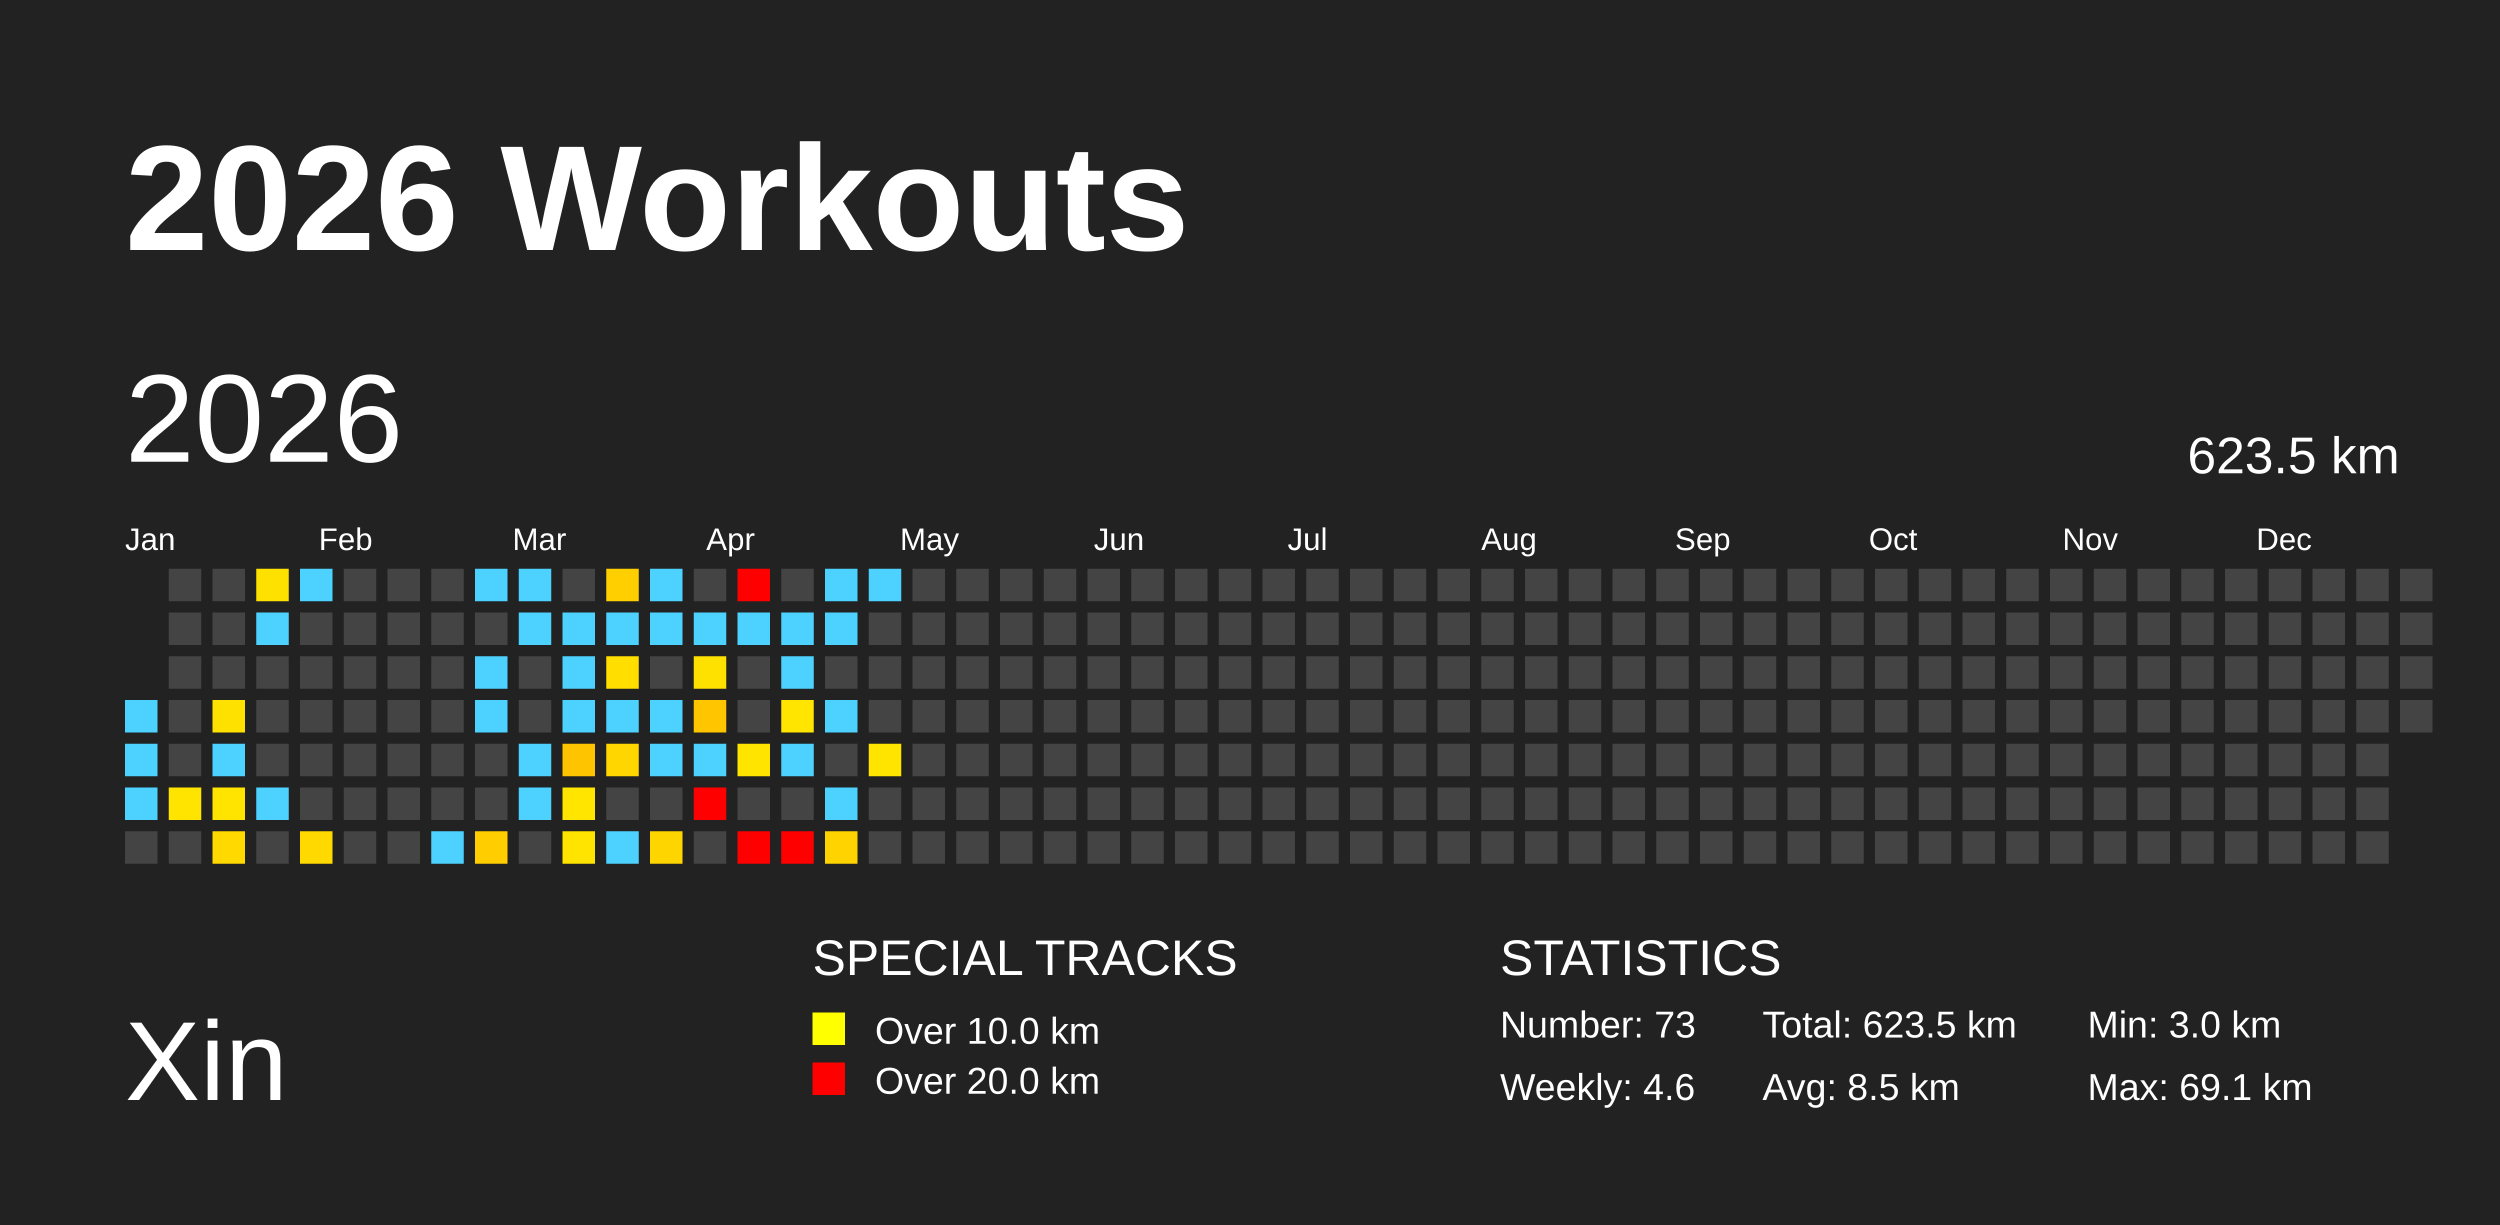
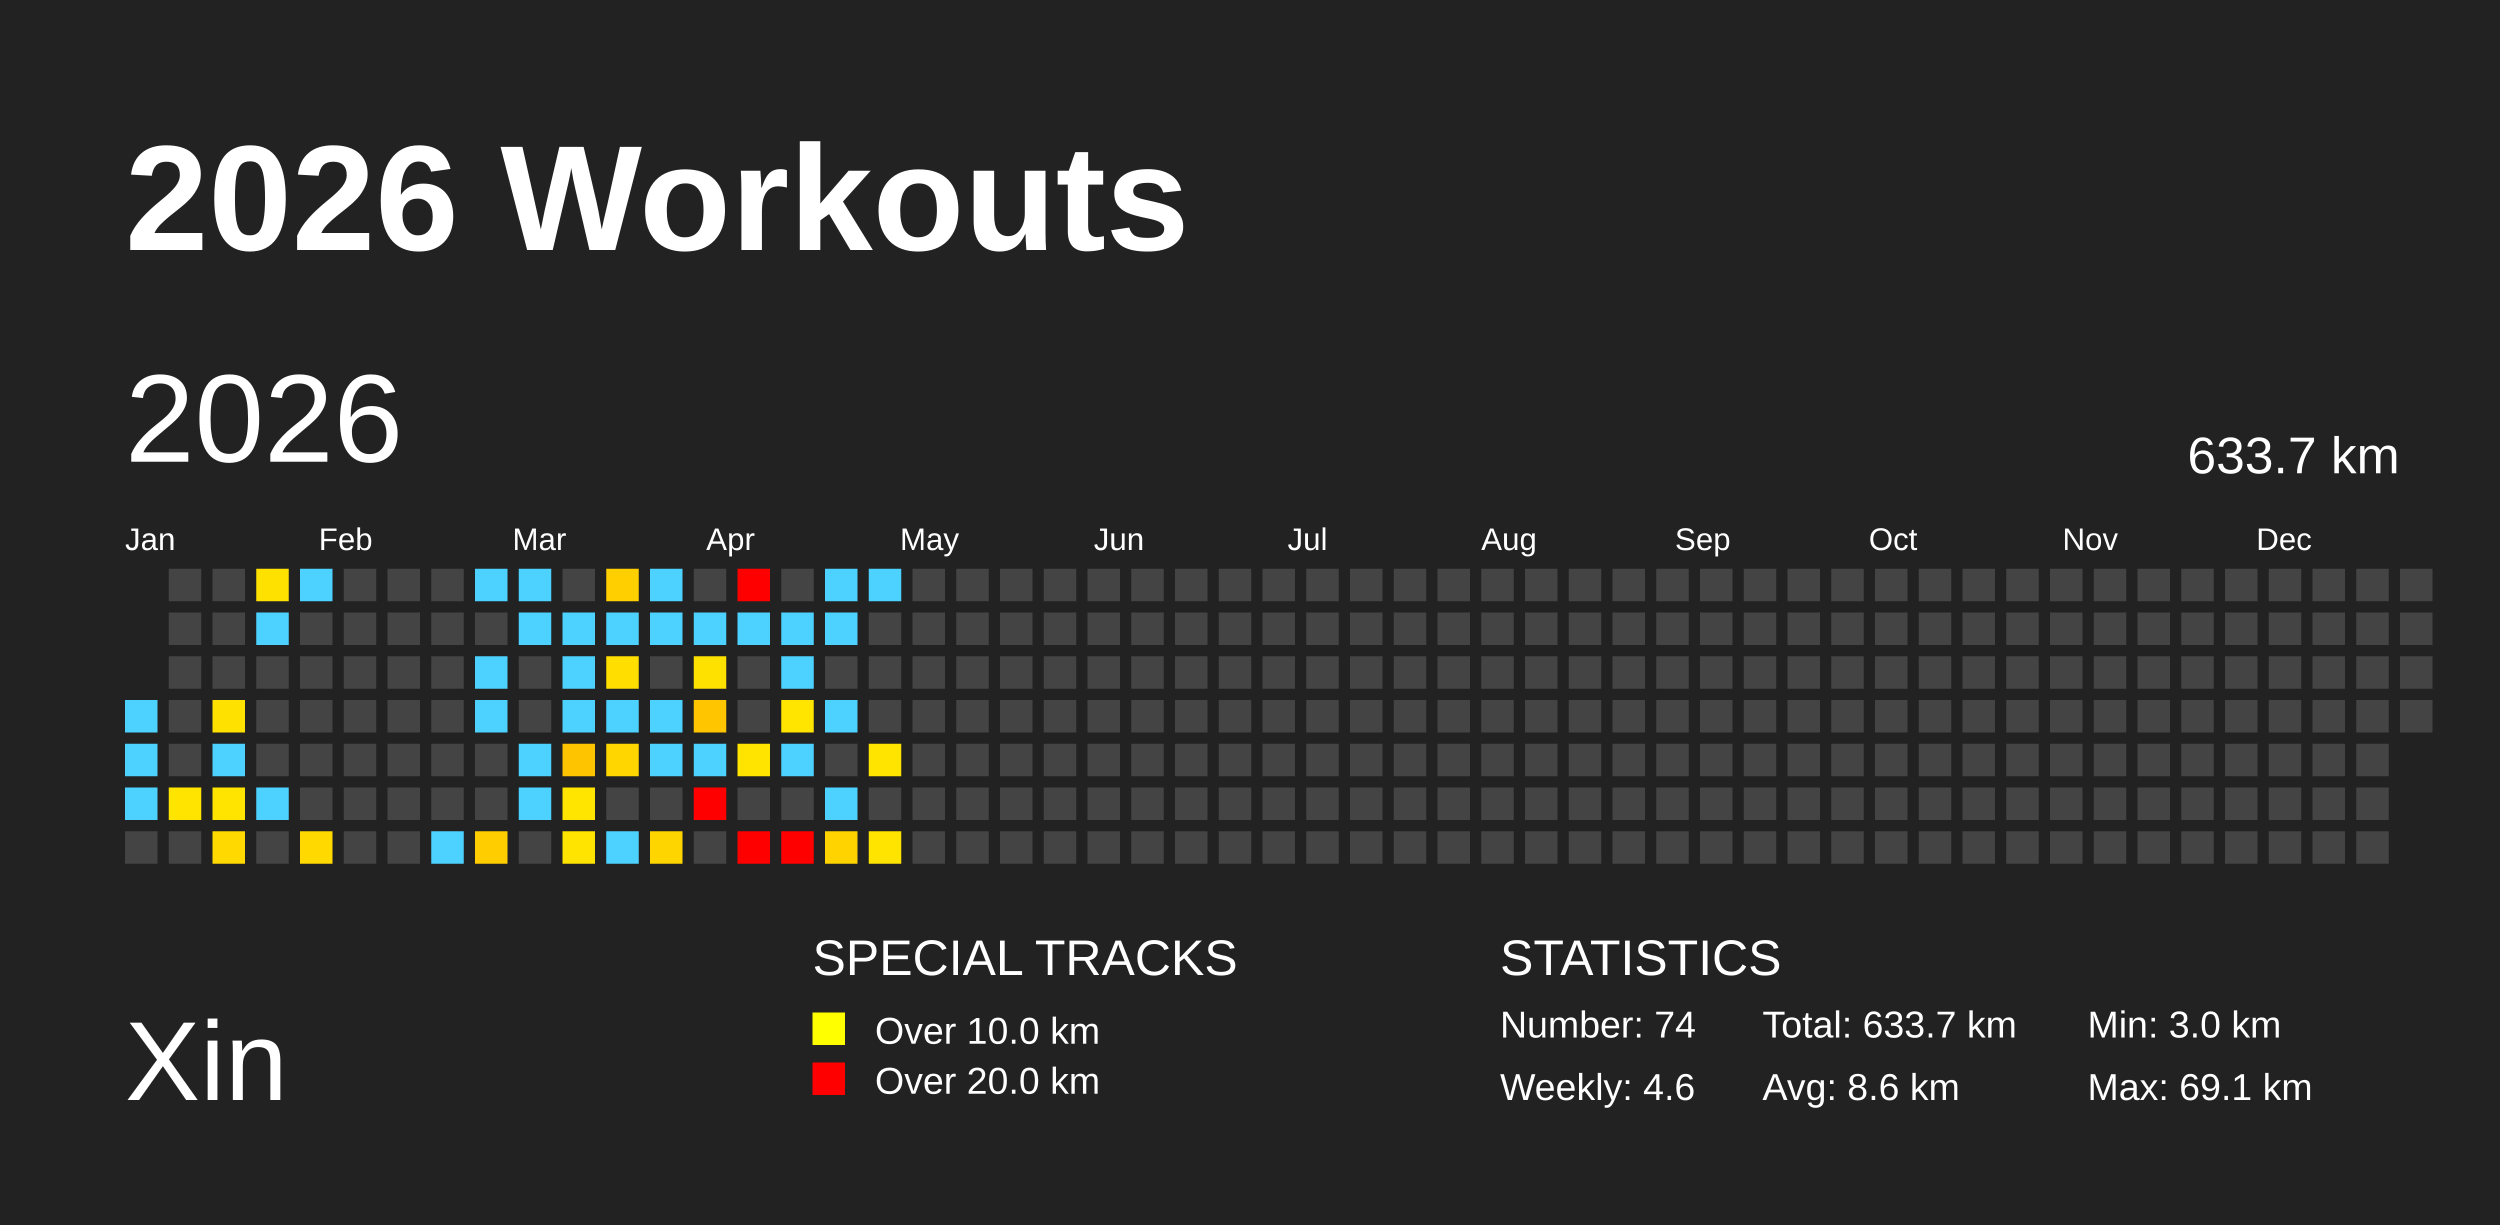
<svg xmlns="http://www.w3.org/2000/svg" baseProfile="full" height="98mm" version="1.1" viewBox="0,0,200,98" width="200mm">
  <defs />
  <rect fill="#222222" height="98" width="200" x="0" y="0" />
  <text fill="#FFFFFF" style="font-size:12px; font-family:Arial; font-weight:bold;" x="10" y="20">2026 Workouts</text>
  <text fill="#FFFFFF" style="font-size:9px; font-family:Arial" x="10" y="88">Xin</text>
  <text fill="#FFFFFF" style="font-size:4px; font-family:Arial" x="65" y="78">SPECIAL TRACKS</text>
  <rect fill="yellow" height="2.6" width="2.6" x="65" y="81" />
  <text fill="#FFFFFF" style="font-size:3px; font-family:Arial" x="70" y="83.5">Over 10.0 km</text>
  <rect fill="red" height="2.6" width="2.6" x="65" y="85" />
  <text fill="#FFFFFF" style="font-size:3px; font-family:Arial" x="70" y="87.5">Over 20.0 km</text>
  <text fill="#FFFFFF" style="font-size:4px; font-family:Arial" x="120" y="78">STATISTICS</text>
-   <text fill="#FFFFFF" style="font-size:3px; font-family:Arial" x="120" y="83">Number: 73</text>
+   <text fill="#FFFFFF" style="font-size:3px; font-family:Arial" x="120" y="83">Number: 74</text>
  <text fill="#FFFFFF" style="font-size:3px; font-family:Arial" x="120" y="88">Weekly: 4.6</text>
-   <text fill="#FFFFFF" style="font-size:3px; font-family:Arial" x="141" y="83">Total: 623.5 km</text>
-   <text fill="#FFFFFF" style="font-size:3px; font-family:Arial" x="141" y="88">Avg: 8.5 km</text>
+   <text fill="#FFFFFF" style="font-size:3px; font-family:Arial" x="141" y="83">Total: 633.7 km</text>
+   <text fill="#FFFFFF" style="font-size:3px; font-family:Arial" x="141" y="88">Avg: 8.6 km</text>
  <text fill="#FFFFFF" style="font-size:3px; font-family:Arial" x="167" y="83">Min: 3.0 km</text>
  <text fill="#FFFFFF" style="font-size:3px; font-family:Arial" x="167" y="88">Max: 69.1 km</text>
  <text dominant-baseline="hanging" fill="#FFFFFF" style="font-size:10.0px; font-family:Arial;" x="10" y="30">2026</text>
-   <text dominant-baseline="hanging" fill="#FFFFFF" style="font-size:4.125px; font-family:Arial;" x="175" y="35">623.5 km</text>
+   <text dominant-baseline="hanging" fill="#FFFFFF" style="font-size:4.125px; font-family:Arial;" x="175" y="35">633.7 km</text>
  <text fill="#FFFFFF" style="font-size:2.5px; font-family:Arial" x="10.0" y="44">Jan</text>
  <text fill="#FFFFFF" style="font-size:2.5px; font-family:Arial" x="25.5" y="44">Feb</text>
  <text fill="#FFFFFF" style="font-size:2.5px; font-family:Arial" x="41.0" y="44">Mar</text>
  <text fill="#FFFFFF" style="font-size:2.5px; font-family:Arial" x="56.5" y="44">Apr</text>
  <text fill="#FFFFFF" style="font-size:2.5px; font-family:Arial" x="72.0" y="44">May</text>
  <text fill="#FFFFFF" style="font-size:2.5px; font-family:Arial" x="87.5" y="44">Jun</text>
  <text fill="#FFFFFF" style="font-size:2.5px; font-family:Arial" x="103.0" y="44">Jul</text>
  <text fill="#FFFFFF" style="font-size:2.5px; font-family:Arial" x="118.5" y="44">Aug</text>
  <text fill="#FFFFFF" style="font-size:2.5px; font-family:Arial" x="134.0" y="44">Sep</text>
  <text fill="#FFFFFF" style="font-size:2.5px; font-family:Arial" x="149.5" y="44">Oct</text>
  <text fill="#FFFFFF" style="font-size:2.5px; font-family:Arial" x="165.0" y="44">Nov</text>
  <text fill="#FFFFFF" style="font-size:2.5px; font-family:Arial" x="180.5" y="44">Dec</text>
  <rect fill="#4dd2ff" height="2.6" width="2.6" x="10.0" y="56.0" />
  <rect fill="#4dd2ff" height="2.6" width="2.6" x="10.0" y="59.5" />
  <rect fill="#4dd2ff" height="2.6" width="2.6" x="10.0" y="63.0" />
  <rect fill="#444444" height="2.6" width="2.6" x="10.0" y="66.5" />
  <rect fill="#444444" height="2.6" width="2.6" x="13.5" y="45.5" />
  <rect fill="#444444" height="2.6" width="2.6" x="13.5" y="49.0" />
  <rect fill="#444444" height="2.6" width="2.6" x="13.5" y="52.5" />
  <rect fill="#444444" height="2.6" width="2.6" x="13.5" y="56.0" />
  <rect fill="#444444" height="2.6" width="2.6" x="13.5" y="59.5" />
  <rect fill="#ffe400" height="2.6" width="2.6" x="13.5" y="63.0" />
  <rect fill="#444444" height="2.6" width="2.6" x="13.5" y="66.5" />
  <rect fill="#444444" height="2.6" width="2.6" x="17.0" y="45.5" />
  <rect fill="#444444" height="2.6" width="2.6" x="17.0" y="49.0" />
  <rect fill="#444444" height="2.6" width="2.6" x="17.0" y="52.5" />
  <rect fill="#ffe100" height="2.6" width="2.6" x="17.0" y="56.0" />
  <rect fill="#4dd2ff" height="2.6" width="2.6" x="17.0" y="59.5" />
  <rect fill="#ffe400" height="2.6" width="2.6" x="17.0" y="63.0" />
  <rect fill="#ffd900" height="2.6" width="2.6" x="17.0" y="66.5" />
  <rect fill="#ffe100" height="2.6" width="2.6" x="20.5" y="45.5" />
  <rect fill="#4dd2ff" height="2.6" width="2.6" x="20.5" y="49.0" />
  <rect fill="#444444" height="2.6" width="2.6" x="20.5" y="52.5" />
  <rect fill="#444444" height="2.6" width="2.6" x="20.5" y="56.0" />
  <rect fill="#444444" height="2.6" width="2.6" x="20.5" y="59.5" />
  <rect fill="#4dd2ff" height="2.6" width="2.6" x="20.5" y="63.0" />
  <rect fill="#444444" height="2.6" width="2.6" x="20.5" y="66.5" />
  <rect fill="#4dd2ff" height="2.6" width="2.6" x="24.0" y="45.5" />
  <rect fill="#444444" height="2.6" width="2.6" x="24.0" y="49.0" />
  <rect fill="#444444" height="2.6" width="2.6" x="24.0" y="52.5" />
  <rect fill="#444444" height="2.6" width="2.6" x="24.0" y="56.0" />
  <rect fill="#444444" height="2.6" width="2.6" x="24.0" y="59.5" />
  <rect fill="#444444" height="2.6" width="2.6" x="24.0" y="63.0" />
  <rect fill="#ffd900" height="2.6" width="2.6" x="24.0" y="66.5" />
  <rect fill="#444444" height="2.6" width="2.6" x="27.5" y="45.5" />
  <rect fill="#444444" height="2.6" width="2.6" x="27.5" y="49.0" />
  <rect fill="#444444" height="2.6" width="2.6" x="27.5" y="52.5" />
  <rect fill="#444444" height="2.6" width="2.6" x="27.5" y="56.0" />
  <rect fill="#444444" height="2.6" width="2.6" x="27.5" y="59.5" />
  <rect fill="#444444" height="2.6" width="2.6" x="27.5" y="63.0" />
  <rect fill="#444444" height="2.6" width="2.6" x="27.5" y="66.5" />
  <rect fill="#444444" height="2.6" width="2.6" x="31.0" y="45.5" />
  <rect fill="#444444" height="2.6" width="2.6" x="31.0" y="49.0" />
  <rect fill="#444444" height="2.6" width="2.6" x="31.0" y="52.5" />
  <rect fill="#444444" height="2.6" width="2.6" x="31.0" y="56.0" />
  <rect fill="#444444" height="2.6" width="2.6" x="31.0" y="59.5" />
  <rect fill="#444444" height="2.6" width="2.6" x="31.0" y="63.0" />
  <rect fill="#444444" height="2.6" width="2.6" x="31.0" y="66.5" />
  <rect fill="#444444" height="2.6" width="2.6" x="34.5" y="45.5" />
  <rect fill="#444444" height="2.6" width="2.6" x="34.5" y="49.0" />
  <rect fill="#444444" height="2.6" width="2.6" x="34.5" y="52.5" />
  <rect fill="#444444" height="2.6" width="2.6" x="34.5" y="56.0" />
  <rect fill="#444444" height="2.6" width="2.6" x="34.5" y="59.5" />
  <rect fill="#444444" height="2.6" width="2.6" x="34.5" y="63.0" />
  <rect fill="#4dd2ff" height="2.6" width="2.6" x="34.5" y="66.5" />
  <rect fill="#4dd2ff" height="2.6" width="2.6" x="38.0" y="45.5" />
  <rect fill="#444444" height="2.6" width="2.6" x="38.0" y="49.0" />
  <rect fill="#4dd2ff" height="2.6" width="2.6" x="38.0" y="52.5" />
  <rect fill="#4dd2ff" height="2.6" width="2.6" x="38.0" y="56.0" />
  <rect fill="#444444" height="2.6" width="2.6" x="38.0" y="59.5" />
  <rect fill="#444444" height="2.6" width="2.6" x="38.0" y="63.0" />
  <rect fill="#ffcd00" height="2.6" width="2.6" x="38.0" y="66.5" />
  <rect fill="#4dd2ff" height="2.6" width="2.6" x="41.5" y="45.5" />
  <rect fill="#4dd2ff" height="2.6" width="2.6" x="41.5" y="49.0" />
  <rect fill="#444444" height="2.6" width="2.6" x="41.5" y="52.5" />
  <rect fill="#444444" height="2.6" width="2.6" x="41.5" y="56.0" />
  <rect fill="#4dd2ff" height="2.6" width="2.6" x="41.5" y="59.5" />
  <rect fill="#4dd2ff" height="2.6" width="2.6" x="41.5" y="63.0" />
  <rect fill="#444444" height="2.6" width="2.6" x="41.5" y="66.5" />
  <rect fill="#444444" height="2.6" width="2.6" x="45.0" y="45.5" />
  <rect fill="#4dd2ff" height="2.6" width="2.6" x="45.0" y="49.0" />
  <rect fill="#4dd2ff" height="2.6" width="2.6" x="45.0" y="52.5" />
  <rect fill="#4dd2ff" height="2.6" width="2.6" x="45.0" y="56.0" />
  <rect fill="#ffc400" height="2.6" width="2.6" x="45.0" y="59.5" />
  <rect fill="#ffe500" height="2.6" width="2.6" x="45.0" y="63.0" />
  <rect fill="#ffe400" height="2.6" width="2.6" x="45.0" y="66.5" />
  <rect fill="#ffcf00" height="2.6" width="2.6" x="48.5" y="45.5" />
  <rect fill="#4dd2ff" height="2.6" width="2.6" x="48.5" y="49.0" />
  <rect fill="#ffde00" height="2.6" width="2.6" x="48.5" y="52.5" />
  <rect fill="#4dd2ff" height="2.6" width="2.6" x="48.5" y="56.0" />
  <rect fill="#ffd600" height="2.6" width="2.6" x="48.5" y="59.5" />
  <rect fill="#444444" height="2.6" width="2.6" x="48.5" y="63.0" />
  <rect fill="#4dd2ff" height="2.6" width="2.6" x="48.5" y="66.5" />
  <rect fill="#4dd2ff" height="2.6" width="2.6" x="52.0" y="45.5" />
  <rect fill="#4dd2ff" height="2.6" width="2.6" x="52.0" y="49.0" />
  <rect fill="#444444" height="2.6" width="2.6" x="52.0" y="52.5" />
  <rect fill="#4dd2ff" height="2.6" width="2.6" x="52.0" y="56.0" />
  <rect fill="#4dd2ff" height="2.6" width="2.6" x="52.0" y="59.5" />
  <rect fill="#444444" height="2.6" width="2.6" x="52.0" y="63.0" />
  <rect fill="#ffd500" height="2.6" width="2.6" x="52.0" y="66.5" />
  <rect fill="#444444" height="2.6" width="2.6" x="55.5" y="45.5" />
  <rect fill="#4dd2ff" height="2.6" width="2.6" x="55.5" y="49.0" />
  <rect fill="#ffe100" height="2.6" width="2.6" x="55.5" y="52.5" />
  <rect fill="#ffc600" height="2.6" width="2.6" x="55.5" y="56.0" />
  <rect fill="#4dd2ff" height="2.6" width="2.6" x="55.5" y="59.5" />
  <rect fill="red" height="2.6" width="2.6" x="55.5" y="63.0" />
  <rect fill="#444444" height="2.6" width="2.6" x="55.5" y="66.5" />
  <rect fill="red" height="2.6" width="2.6" x="59.0" y="45.5" />
  <rect fill="#4dd2ff" height="2.6" width="2.6" x="59.0" y="49.0" />
  <rect fill="#444444" height="2.6" width="2.6" x="59.0" y="52.5" />
  <rect fill="#444444" height="2.6" width="2.6" x="59.0" y="56.0" />
  <rect fill="#ffe400" height="2.6" width="2.6" x="59.0" y="59.5" />
  <rect fill="#444444" height="2.6" width="2.6" x="59.0" y="63.0" />
  <rect fill="red" height="2.6" width="2.6" x="59.0" y="66.5" />
  <rect fill="#444444" height="2.6" width="2.6" x="62.5" y="45.5" />
  <rect fill="#4dd2ff" height="2.6" width="2.6" x="62.5" y="49.0" />
  <rect fill="#4dd2ff" height="2.6" width="2.6" x="62.5" y="52.5" />
  <rect fill="#ffe500" height="2.6" width="2.6" x="62.5" y="56.0" />
  <rect fill="#4dd2ff" height="2.6" width="2.6" x="62.5" y="59.5" />
  <rect fill="#444444" height="2.6" width="2.6" x="62.5" y="63.0" />
  <rect fill="red" height="2.6" width="2.6" x="62.5" y="66.5" />
  <rect fill="#4dd2ff" height="2.6" width="2.6" x="66.0" y="45.5" />
  <rect fill="#4dd2ff" height="2.6" width="2.6" x="66.0" y="49.0" />
  <rect fill="#444444" height="2.6" width="2.6" x="66.0" y="52.5" />
  <rect fill="#4dd2ff" height="2.6" width="2.6" x="66.0" y="56.0" />
  <rect fill="#444444" height="2.6" width="2.6" x="66.0" y="59.5" />
  <rect fill="#4dd2ff" height="2.6" width="2.6" x="66.0" y="63.0" />
  <rect fill="#ffd300" height="2.6" width="2.6" x="66.0" y="66.5" />
  <rect fill="#4dd2ff" height="2.6" width="2.6" x="69.5" y="45.5" />
  <rect fill="#444444" height="2.6" width="2.6" x="69.5" y="49.0" />
  <rect fill="#444444" height="2.6" width="2.6" x="69.5" y="52.5" />
  <rect fill="#444444" height="2.6" width="2.6" x="69.5" y="56.0" />
  <rect fill="#ffe400" height="2.6" width="2.6" x="69.5" y="59.5" />
  <rect fill="#444444" height="2.6" width="2.6" x="69.5" y="63.0" />
-   <rect fill="#444444" height="2.6" width="2.6" x="69.5" y="66.5" />
+   <rect fill="#ffe400" height="2.6" width="2.6" x="69.5" y="66.5" />
  <rect fill="#444444" height="2.6" width="2.6" x="73.0" y="45.5" />
  <rect fill="#444444" height="2.6" width="2.6" x="73.0" y="49.0" />
  <rect fill="#444444" height="2.6" width="2.6" x="73.0" y="52.5" />
  <rect fill="#444444" height="2.6" width="2.6" x="73.0" y="56.0" />
  <rect fill="#444444" height="2.6" width="2.6" x="73.0" y="59.5" />
  <rect fill="#444444" height="2.6" width="2.6" x="73.0" y="63.0" />
  <rect fill="#444444" height="2.6" width="2.6" x="73.0" y="66.5" />
  <rect fill="#444444" height="2.6" width="2.6" x="76.5" y="45.5" />
  <rect fill="#444444" height="2.6" width="2.6" x="76.5" y="49.0" />
  <rect fill="#444444" height="2.6" width="2.6" x="76.5" y="52.5" />
  <rect fill="#444444" height="2.6" width="2.6" x="76.5" y="56.0" />
  <rect fill="#444444" height="2.6" width="2.6" x="76.5" y="59.5" />
  <rect fill="#444444" height="2.6" width="2.6" x="76.5" y="63.0" />
  <rect fill="#444444" height="2.6" width="2.6" x="76.5" y="66.5" />
  <rect fill="#444444" height="2.6" width="2.6" x="80.0" y="45.5" />
  <rect fill="#444444" height="2.6" width="2.6" x="80.0" y="49.0" />
  <rect fill="#444444" height="2.6" width="2.6" x="80.0" y="52.5" />
  <rect fill="#444444" height="2.6" width="2.6" x="80.0" y="56.0" />
  <rect fill="#444444" height="2.6" width="2.6" x="80.0" y="59.5" />
  <rect fill="#444444" height="2.6" width="2.6" x="80.0" y="63.0" />
  <rect fill="#444444" height="2.6" width="2.6" x="80.0" y="66.5" />
  <rect fill="#444444" height="2.6" width="2.6" x="83.5" y="45.5" />
  <rect fill="#444444" height="2.6" width="2.6" x="83.5" y="49.0" />
  <rect fill="#444444" height="2.6" width="2.6" x="83.5" y="52.5" />
  <rect fill="#444444" height="2.6" width="2.6" x="83.5" y="56.0" />
  <rect fill="#444444" height="2.6" width="2.6" x="83.5" y="59.5" />
  <rect fill="#444444" height="2.6" width="2.6" x="83.5" y="63.0" />
  <rect fill="#444444" height="2.6" width="2.6" x="83.5" y="66.5" />
  <rect fill="#444444" height="2.6" width="2.6" x="87.0" y="45.5" />
  <rect fill="#444444" height="2.6" width="2.6" x="87.0" y="49.0" />
  <rect fill="#444444" height="2.6" width="2.6" x="87.0" y="52.5" />
  <rect fill="#444444" height="2.6" width="2.6" x="87.0" y="56.0" />
  <rect fill="#444444" height="2.6" width="2.6" x="87.0" y="59.5" />
  <rect fill="#444444" height="2.6" width="2.6" x="87.0" y="63.0" />
  <rect fill="#444444" height="2.6" width="2.6" x="87.0" y="66.5" />
  <rect fill="#444444" height="2.6" width="2.6" x="90.5" y="45.5" />
  <rect fill="#444444" height="2.6" width="2.6" x="90.5" y="49.0" />
  <rect fill="#444444" height="2.6" width="2.6" x="90.5" y="52.5" />
  <rect fill="#444444" height="2.6" width="2.6" x="90.5" y="56.0" />
  <rect fill="#444444" height="2.6" width="2.6" x="90.5" y="59.5" />
  <rect fill="#444444" height="2.6" width="2.6" x="90.5" y="63.0" />
  <rect fill="#444444" height="2.6" width="2.6" x="90.5" y="66.5" />
  <rect fill="#444444" height="2.6" width="2.6" x="94.0" y="45.5" />
  <rect fill="#444444" height="2.6" width="2.6" x="94.0" y="49.0" />
  <rect fill="#444444" height="2.6" width="2.6" x="94.0" y="52.5" />
  <rect fill="#444444" height="2.6" width="2.6" x="94.0" y="56.0" />
  <rect fill="#444444" height="2.6" width="2.6" x="94.0" y="59.5" />
  <rect fill="#444444" height="2.6" width="2.6" x="94.0" y="63.0" />
  <rect fill="#444444" height="2.6" width="2.6" x="94.0" y="66.5" />
  <rect fill="#444444" height="2.6" width="2.6" x="97.5" y="45.5" />
  <rect fill="#444444" height="2.6" width="2.6" x="97.5" y="49.0" />
  <rect fill="#444444" height="2.6" width="2.6" x="97.5" y="52.5" />
  <rect fill="#444444" height="2.6" width="2.6" x="97.5" y="56.0" />
  <rect fill="#444444" height="2.6" width="2.6" x="97.5" y="59.5" />
  <rect fill="#444444" height="2.6" width="2.6" x="97.5" y="63.0" />
  <rect fill="#444444" height="2.6" width="2.6" x="97.5" y="66.5" />
  <rect fill="#444444" height="2.6" width="2.6" x="101.0" y="45.5" />
  <rect fill="#444444" height="2.6" width="2.6" x="101.0" y="49.0" />
  <rect fill="#444444" height="2.6" width="2.6" x="101.0" y="52.5" />
  <rect fill="#444444" height="2.6" width="2.6" x="101.0" y="56.0" />
  <rect fill="#444444" height="2.6" width="2.6" x="101.0" y="59.5" />
  <rect fill="#444444" height="2.6" width="2.6" x="101.0" y="63.0" />
  <rect fill="#444444" height="2.6" width="2.6" x="101.0" y="66.5" />
  <rect fill="#444444" height="2.6" width="2.6" x="104.5" y="45.5" />
  <rect fill="#444444" height="2.6" width="2.6" x="104.5" y="49.0" />
  <rect fill="#444444" height="2.6" width="2.6" x="104.5" y="52.5" />
  <rect fill="#444444" height="2.6" width="2.6" x="104.5" y="56.0" />
  <rect fill="#444444" height="2.6" width="2.6" x="104.5" y="59.5" />
  <rect fill="#444444" height="2.6" width="2.6" x="104.5" y="63.0" />
  <rect fill="#444444" height="2.6" width="2.6" x="104.5" y="66.5" />
  <rect fill="#444444" height="2.6" width="2.6" x="108.0" y="45.5" />
  <rect fill="#444444" height="2.6" width="2.6" x="108.0" y="49.0" />
  <rect fill="#444444" height="2.6" width="2.6" x="108.0" y="52.5" />
  <rect fill="#444444" height="2.6" width="2.6" x="108.0" y="56.0" />
  <rect fill="#444444" height="2.6" width="2.6" x="108.0" y="59.5" />
  <rect fill="#444444" height="2.6" width="2.6" x="108.0" y="63.0" />
  <rect fill="#444444" height="2.6" width="2.6" x="108.0" y="66.5" />
  <rect fill="#444444" height="2.6" width="2.6" x="111.5" y="45.5" />
  <rect fill="#444444" height="2.6" width="2.6" x="111.5" y="49.0" />
  <rect fill="#444444" height="2.6" width="2.6" x="111.5" y="52.5" />
  <rect fill="#444444" height="2.6" width="2.6" x="111.5" y="56.0" />
  <rect fill="#444444" height="2.6" width="2.6" x="111.5" y="59.5" />
  <rect fill="#444444" height="2.6" width="2.6" x="111.5" y="63.0" />
  <rect fill="#444444" height="2.6" width="2.6" x="111.5" y="66.5" />
  <rect fill="#444444" height="2.6" width="2.6" x="115.0" y="45.5" />
  <rect fill="#444444" height="2.6" width="2.6" x="115.0" y="49.0" />
  <rect fill="#444444" height="2.6" width="2.6" x="115.0" y="52.5" />
  <rect fill="#444444" height="2.6" width="2.6" x="115.0" y="56.0" />
  <rect fill="#444444" height="2.6" width="2.6" x="115.0" y="59.5" />
  <rect fill="#444444" height="2.6" width="2.6" x="115.0" y="63.0" />
  <rect fill="#444444" height="2.6" width="2.6" x="115.0" y="66.5" />
  <rect fill="#444444" height="2.6" width="2.6" x="118.5" y="45.5" />
  <rect fill="#444444" height="2.6" width="2.6" x="118.5" y="49.0" />
  <rect fill="#444444" height="2.6" width="2.6" x="118.5" y="52.5" />
  <rect fill="#444444" height="2.6" width="2.6" x="118.5" y="56.0" />
  <rect fill="#444444" height="2.6" width="2.6" x="118.5" y="59.5" />
  <rect fill="#444444" height="2.6" width="2.6" x="118.5" y="63.0" />
  <rect fill="#444444" height="2.6" width="2.6" x="118.5" y="66.5" />
  <rect fill="#444444" height="2.6" width="2.6" x="122.0" y="45.5" />
  <rect fill="#444444" height="2.6" width="2.6" x="122.0" y="49.0" />
  <rect fill="#444444" height="2.6" width="2.6" x="122.0" y="52.5" />
  <rect fill="#444444" height="2.6" width="2.6" x="122.0" y="56.0" />
  <rect fill="#444444" height="2.6" width="2.6" x="122.0" y="59.5" />
  <rect fill="#444444" height="2.6" width="2.6" x="122.0" y="63.0" />
  <rect fill="#444444" height="2.6" width="2.6" x="122.0" y="66.5" />
  <rect fill="#444444" height="2.6" width="2.6" x="125.5" y="45.5" />
  <rect fill="#444444" height="2.6" width="2.6" x="125.5" y="49.0" />
  <rect fill="#444444" height="2.6" width="2.6" x="125.5" y="52.5" />
  <rect fill="#444444" height="2.6" width="2.6" x="125.5" y="56.0" />
  <rect fill="#444444" height="2.6" width="2.6" x="125.5" y="59.5" />
  <rect fill="#444444" height="2.6" width="2.6" x="125.5" y="63.0" />
  <rect fill="#444444" height="2.6" width="2.6" x="125.5" y="66.5" />
  <rect fill="#444444" height="2.6" width="2.6" x="129.0" y="45.5" />
  <rect fill="#444444" height="2.6" width="2.6" x="129.0" y="49.0" />
  <rect fill="#444444" height="2.6" width="2.6" x="129.0" y="52.5" />
  <rect fill="#444444" height="2.6" width="2.6" x="129.0" y="56.0" />
  <rect fill="#444444" height="2.6" width="2.6" x="129.0" y="59.5" />
  <rect fill="#444444" height="2.6" width="2.6" x="129.0" y="63.0" />
  <rect fill="#444444" height="2.6" width="2.6" x="129.0" y="66.5" />
  <rect fill="#444444" height="2.6" width="2.6" x="132.5" y="45.5" />
  <rect fill="#444444" height="2.6" width="2.6" x="132.5" y="49.0" />
  <rect fill="#444444" height="2.6" width="2.6" x="132.5" y="52.5" />
  <rect fill="#444444" height="2.6" width="2.6" x="132.5" y="56.0" />
  <rect fill="#444444" height="2.6" width="2.6" x="132.5" y="59.5" />
  <rect fill="#444444" height="2.6" width="2.6" x="132.5" y="63.0" />
  <rect fill="#444444" height="2.6" width="2.6" x="132.5" y="66.5" />
  <rect fill="#444444" height="2.6" width="2.6" x="136.0" y="45.5" />
  <rect fill="#444444" height="2.6" width="2.6" x="136.0" y="49.0" />
  <rect fill="#444444" height="2.6" width="2.6" x="136.0" y="52.5" />
  <rect fill="#444444" height="2.6" width="2.6" x="136.0" y="56.0" />
  <rect fill="#444444" height="2.6" width="2.6" x="136.0" y="59.5" />
  <rect fill="#444444" height="2.6" width="2.6" x="136.0" y="63.0" />
  <rect fill="#444444" height="2.6" width="2.6" x="136.0" y="66.5" />
  <rect fill="#444444" height="2.6" width="2.6" x="139.5" y="45.5" />
  <rect fill="#444444" height="2.6" width="2.6" x="139.5" y="49.0" />
  <rect fill="#444444" height="2.6" width="2.6" x="139.5" y="52.5" />
  <rect fill="#444444" height="2.6" width="2.6" x="139.5" y="56.0" />
  <rect fill="#444444" height="2.6" width="2.6" x="139.5" y="59.5" />
  <rect fill="#444444" height="2.6" width="2.6" x="139.5" y="63.0" />
  <rect fill="#444444" height="2.6" width="2.6" x="139.5" y="66.5" />
  <rect fill="#444444" height="2.6" width="2.6" x="143.0" y="45.5" />
  <rect fill="#444444" height="2.6" width="2.6" x="143.0" y="49.0" />
  <rect fill="#444444" height="2.6" width="2.6" x="143.0" y="52.5" />
  <rect fill="#444444" height="2.6" width="2.6" x="143.0" y="56.0" />
  <rect fill="#444444" height="2.6" width="2.6" x="143.0" y="59.5" />
  <rect fill="#444444" height="2.6" width="2.6" x="143.0" y="63.0" />
  <rect fill="#444444" height="2.6" width="2.6" x="143.0" y="66.5" />
  <rect fill="#444444" height="2.6" width="2.6" x="146.5" y="45.5" />
  <rect fill="#444444" height="2.6" width="2.6" x="146.5" y="49.0" />
  <rect fill="#444444" height="2.6" width="2.6" x="146.5" y="52.5" />
  <rect fill="#444444" height="2.6" width="2.6" x="146.5" y="56.0" />
  <rect fill="#444444" height="2.6" width="2.6" x="146.5" y="59.5" />
  <rect fill="#444444" height="2.6" width="2.6" x="146.5" y="63.0" />
  <rect fill="#444444" height="2.6" width="2.6" x="146.5" y="66.5" />
  <rect fill="#444444" height="2.6" width="2.6" x="150.0" y="45.5" />
  <rect fill="#444444" height="2.6" width="2.6" x="150.0" y="49.0" />
  <rect fill="#444444" height="2.6" width="2.6" x="150.0" y="52.5" />
  <rect fill="#444444" height="2.6" width="2.6" x="150.0" y="56.0" />
  <rect fill="#444444" height="2.6" width="2.6" x="150.0" y="59.5" />
  <rect fill="#444444" height="2.6" width="2.6" x="150.0" y="63.0" />
  <rect fill="#444444" height="2.6" width="2.6" x="150.0" y="66.5" />
  <rect fill="#444444" height="2.6" width="2.6" x="153.5" y="45.5" />
  <rect fill="#444444" height="2.6" width="2.6" x="153.5" y="49.0" />
  <rect fill="#444444" height="2.6" width="2.6" x="153.5" y="52.5" />
  <rect fill="#444444" height="2.6" width="2.6" x="153.5" y="56.0" />
  <rect fill="#444444" height="2.6" width="2.6" x="153.5" y="59.5" />
  <rect fill="#444444" height="2.6" width="2.6" x="153.5" y="63.0" />
  <rect fill="#444444" height="2.6" width="2.6" x="153.5" y="66.5" />
  <rect fill="#444444" height="2.6" width="2.6" x="157.0" y="45.5" />
  <rect fill="#444444" height="2.6" width="2.6" x="157.0" y="49.0" />
  <rect fill="#444444" height="2.6" width="2.6" x="157.0" y="52.5" />
  <rect fill="#444444" height="2.6" width="2.6" x="157.0" y="56.0" />
  <rect fill="#444444" height="2.6" width="2.6" x="157.0" y="59.5" />
  <rect fill="#444444" height="2.6" width="2.6" x="157.0" y="63.0" />
  <rect fill="#444444" height="2.6" width="2.6" x="157.0" y="66.5" />
  <rect fill="#444444" height="2.6" width="2.6" x="160.5" y="45.5" />
  <rect fill="#444444" height="2.6" width="2.6" x="160.5" y="49.0" />
  <rect fill="#444444" height="2.6" width="2.6" x="160.5" y="52.5" />
  <rect fill="#444444" height="2.6" width="2.6" x="160.5" y="56.0" />
  <rect fill="#444444" height="2.6" width="2.6" x="160.5" y="59.5" />
  <rect fill="#444444" height="2.6" width="2.6" x="160.5" y="63.0" />
  <rect fill="#444444" height="2.6" width="2.6" x="160.5" y="66.5" />
  <rect fill="#444444" height="2.6" width="2.6" x="164.0" y="45.5" />
  <rect fill="#444444" height="2.6" width="2.6" x="164.0" y="49.0" />
  <rect fill="#444444" height="2.6" width="2.6" x="164.0" y="52.5" />
  <rect fill="#444444" height="2.6" width="2.6" x="164.0" y="56.0" />
  <rect fill="#444444" height="2.6" width="2.6" x="164.0" y="59.5" />
  <rect fill="#444444" height="2.6" width="2.6" x="164.0" y="63.0" />
  <rect fill="#444444" height="2.6" width="2.6" x="164.0" y="66.5" />
  <rect fill="#444444" height="2.6" width="2.6" x="167.5" y="45.5" />
  <rect fill="#444444" height="2.6" width="2.6" x="167.5" y="49.0" />
  <rect fill="#444444" height="2.6" width="2.6" x="167.5" y="52.5" />
  <rect fill="#444444" height="2.6" width="2.6" x="167.5" y="56.0" />
  <rect fill="#444444" height="2.6" width="2.6" x="167.5" y="59.5" />
  <rect fill="#444444" height="2.6" width="2.6" x="167.5" y="63.0" />
  <rect fill="#444444" height="2.6" width="2.6" x="167.5" y="66.5" />
  <rect fill="#444444" height="2.6" width="2.6" x="171.0" y="45.5" />
  <rect fill="#444444" height="2.6" width="2.6" x="171.0" y="49.0" />
  <rect fill="#444444" height="2.6" width="2.6" x="171.0" y="52.5" />
  <rect fill="#444444" height="2.6" width="2.6" x="171.0" y="56.0" />
  <rect fill="#444444" height="2.6" width="2.6" x="171.0" y="59.5" />
  <rect fill="#444444" height="2.6" width="2.6" x="171.0" y="63.0" />
  <rect fill="#444444" height="2.6" width="2.6" x="171.0" y="66.5" />
  <rect fill="#444444" height="2.6" width="2.6" x="174.5" y="45.5" />
  <rect fill="#444444" height="2.6" width="2.6" x="174.5" y="49.0" />
  <rect fill="#444444" height="2.6" width="2.6" x="174.5" y="52.5" />
  <rect fill="#444444" height="2.6" width="2.6" x="174.5" y="56.0" />
  <rect fill="#444444" height="2.6" width="2.6" x="174.5" y="59.5" />
  <rect fill="#444444" height="2.6" width="2.6" x="174.5" y="63.0" />
  <rect fill="#444444" height="2.6" width="2.6" x="174.5" y="66.5" />
  <rect fill="#444444" height="2.6" width="2.6" x="178.0" y="45.5" />
  <rect fill="#444444" height="2.6" width="2.6" x="178.0" y="49.0" />
  <rect fill="#444444" height="2.6" width="2.6" x="178.0" y="52.5" />
  <rect fill="#444444" height="2.6" width="2.6" x="178.0" y="56.0" />
  <rect fill="#444444" height="2.6" width="2.6" x="178.0" y="59.5" />
  <rect fill="#444444" height="2.6" width="2.6" x="178.0" y="63.0" />
  <rect fill="#444444" height="2.6" width="2.6" x="178.0" y="66.5" />
  <rect fill="#444444" height="2.6" width="2.6" x="181.5" y="45.5" />
  <rect fill="#444444" height="2.6" width="2.6" x="181.5" y="49.0" />
  <rect fill="#444444" height="2.6" width="2.6" x="181.5" y="52.5" />
  <rect fill="#444444" height="2.6" width="2.6" x="181.5" y="56.0" />
  <rect fill="#444444" height="2.6" width="2.6" x="181.5" y="59.5" />
  <rect fill="#444444" height="2.6" width="2.6" x="181.5" y="63.0" />
  <rect fill="#444444" height="2.6" width="2.6" x="181.5" y="66.5" />
  <rect fill="#444444" height="2.6" width="2.6" x="185.0" y="45.5" />
  <rect fill="#444444" height="2.6" width="2.6" x="185.0" y="49.0" />
  <rect fill="#444444" height="2.6" width="2.6" x="185.0" y="52.5" />
  <rect fill="#444444" height="2.6" width="2.6" x="185.0" y="56.0" />
  <rect fill="#444444" height="2.6" width="2.6" x="185.0" y="59.5" />
  <rect fill="#444444" height="2.6" width="2.6" x="185.0" y="63.0" />
  <rect fill="#444444" height="2.6" width="2.6" x="185.0" y="66.5" />
  <rect fill="#444444" height="2.6" width="2.6" x="188.5" y="45.5" />
  <rect fill="#444444" height="2.6" width="2.6" x="188.5" y="49.0" />
  <rect fill="#444444" height="2.6" width="2.6" x="188.5" y="52.5" />
  <rect fill="#444444" height="2.6" width="2.6" x="188.5" y="56.0" />
  <rect fill="#444444" height="2.6" width="2.6" x="188.5" y="59.5" />
  <rect fill="#444444" height="2.6" width="2.6" x="188.5" y="63.0" />
  <rect fill="#444444" height="2.6" width="2.6" x="188.5" y="66.5" />
  <rect fill="#444444" height="2.6" width="2.6" x="192.0" y="45.5" />
  <rect fill="#444444" height="2.6" width="2.6" x="192.0" y="49.0" />
  <rect fill="#444444" height="2.6" width="2.6" x="192.0" y="52.5" />
  <rect fill="#444444" height="2.6" width="2.6" x="192.0" y="56.0" />
</svg>
